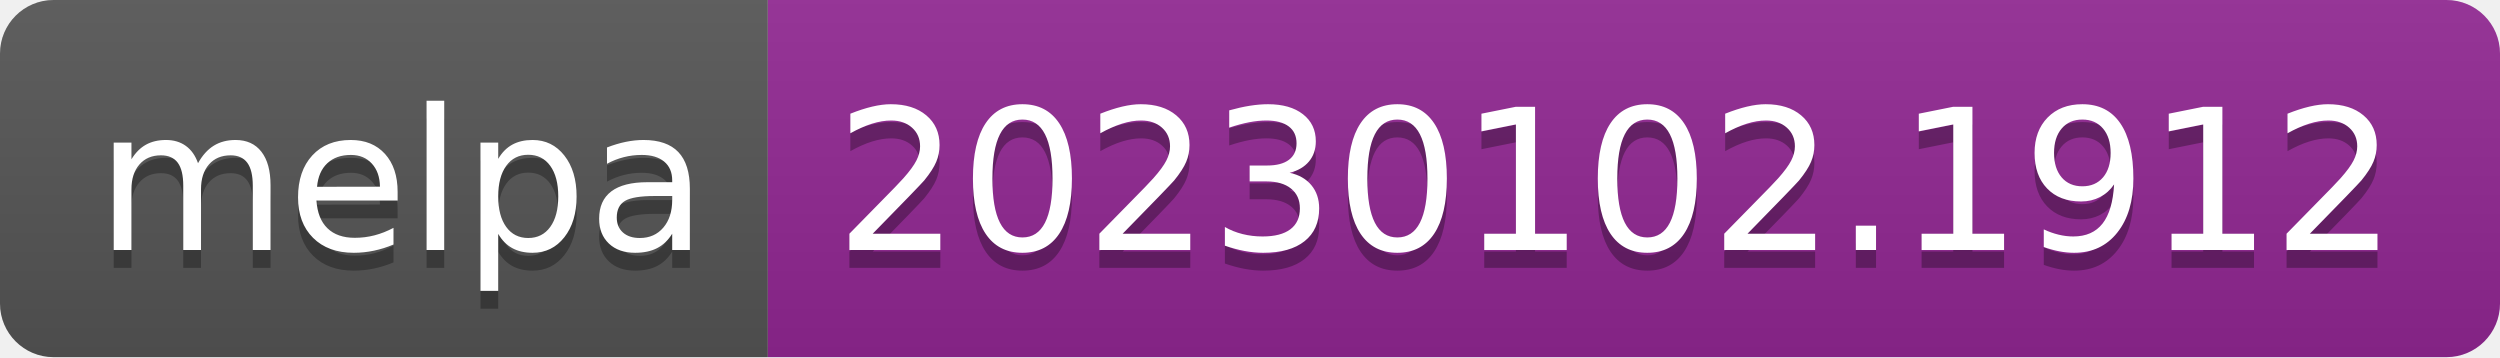
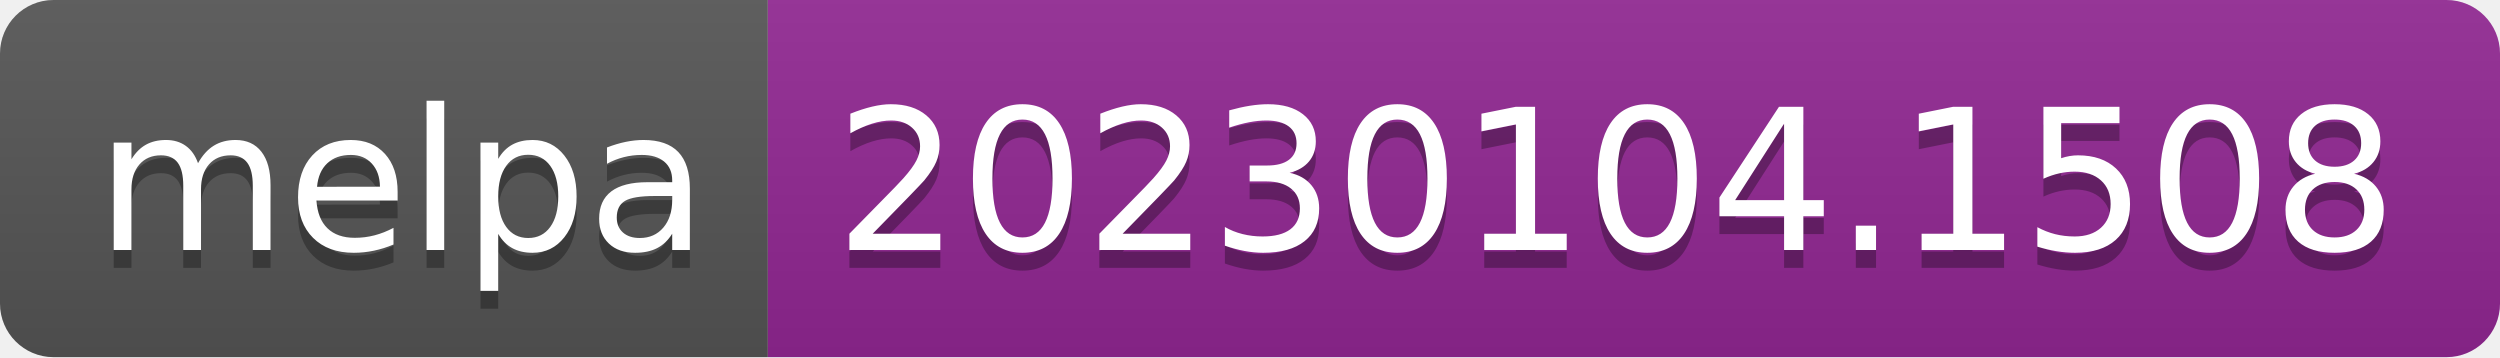
- <svg xmlns="http://www.w3.org/2000/svg" width="140" height="20" role="img" aria-label="melpa: 20230102.1912">
+ <svg xmlns="http://www.w3.org/2000/svg" width="140" height="20" role="img" aria-label="melpa: 20230104.1508">
  <linearGradient id="s" x2="0" y2="100%">
    <stop offset="0" stop-color="#bbb" stop-opacity=".1" />
    <stop offset="1" stop-opacity=".1" />
  </linearGradient>
  <clipPath id="r">
    <rect width="140" height="20" rx="3" fill="#fff" />
  </clipPath>
  <g clip-path="url(#r)">
    <rect width="43" height="20" fill="#555" />
    <rect x="43" width="97" height="20" fill="#922793" />
    <rect width="140" height="20" fill="url(#s)" />
  </g>
  <g fill="#fff" text-anchor="middle" font-family="Verdana,Geneva,DejaVu Sans,sans-serif" text-rendering="geometricPrecision" font-size="110">
    <text aria-hidden="true" x="225" y="150" fill="#010101" fill-opacity=".3" transform="scale(.1)" textLength="330">melpa</text>
    <text x="225" y="140" transform="scale(.1)" fill="#fff" textLength="330">melpa</text>
-     <text aria-hidden="true" x="905" y="150" fill="#010101" fill-opacity=".3" transform="scale(.1)" textLength="870">20230102.1912</text>
-     <text x="905" y="140" transform="scale(.1)" fill="#fff" textLength="870">20230102.1912</text>
+     <text aria-hidden="true" x="905" y="150" fill="#010101" fill-opacity=".3" transform="scale(.1)" textLength="870">20230104.1508</text>
+     <text x="905" y="140" transform="scale(.1)" fill="#fff" textLength="870">20230104.1508</text>
  </g>
</svg>
